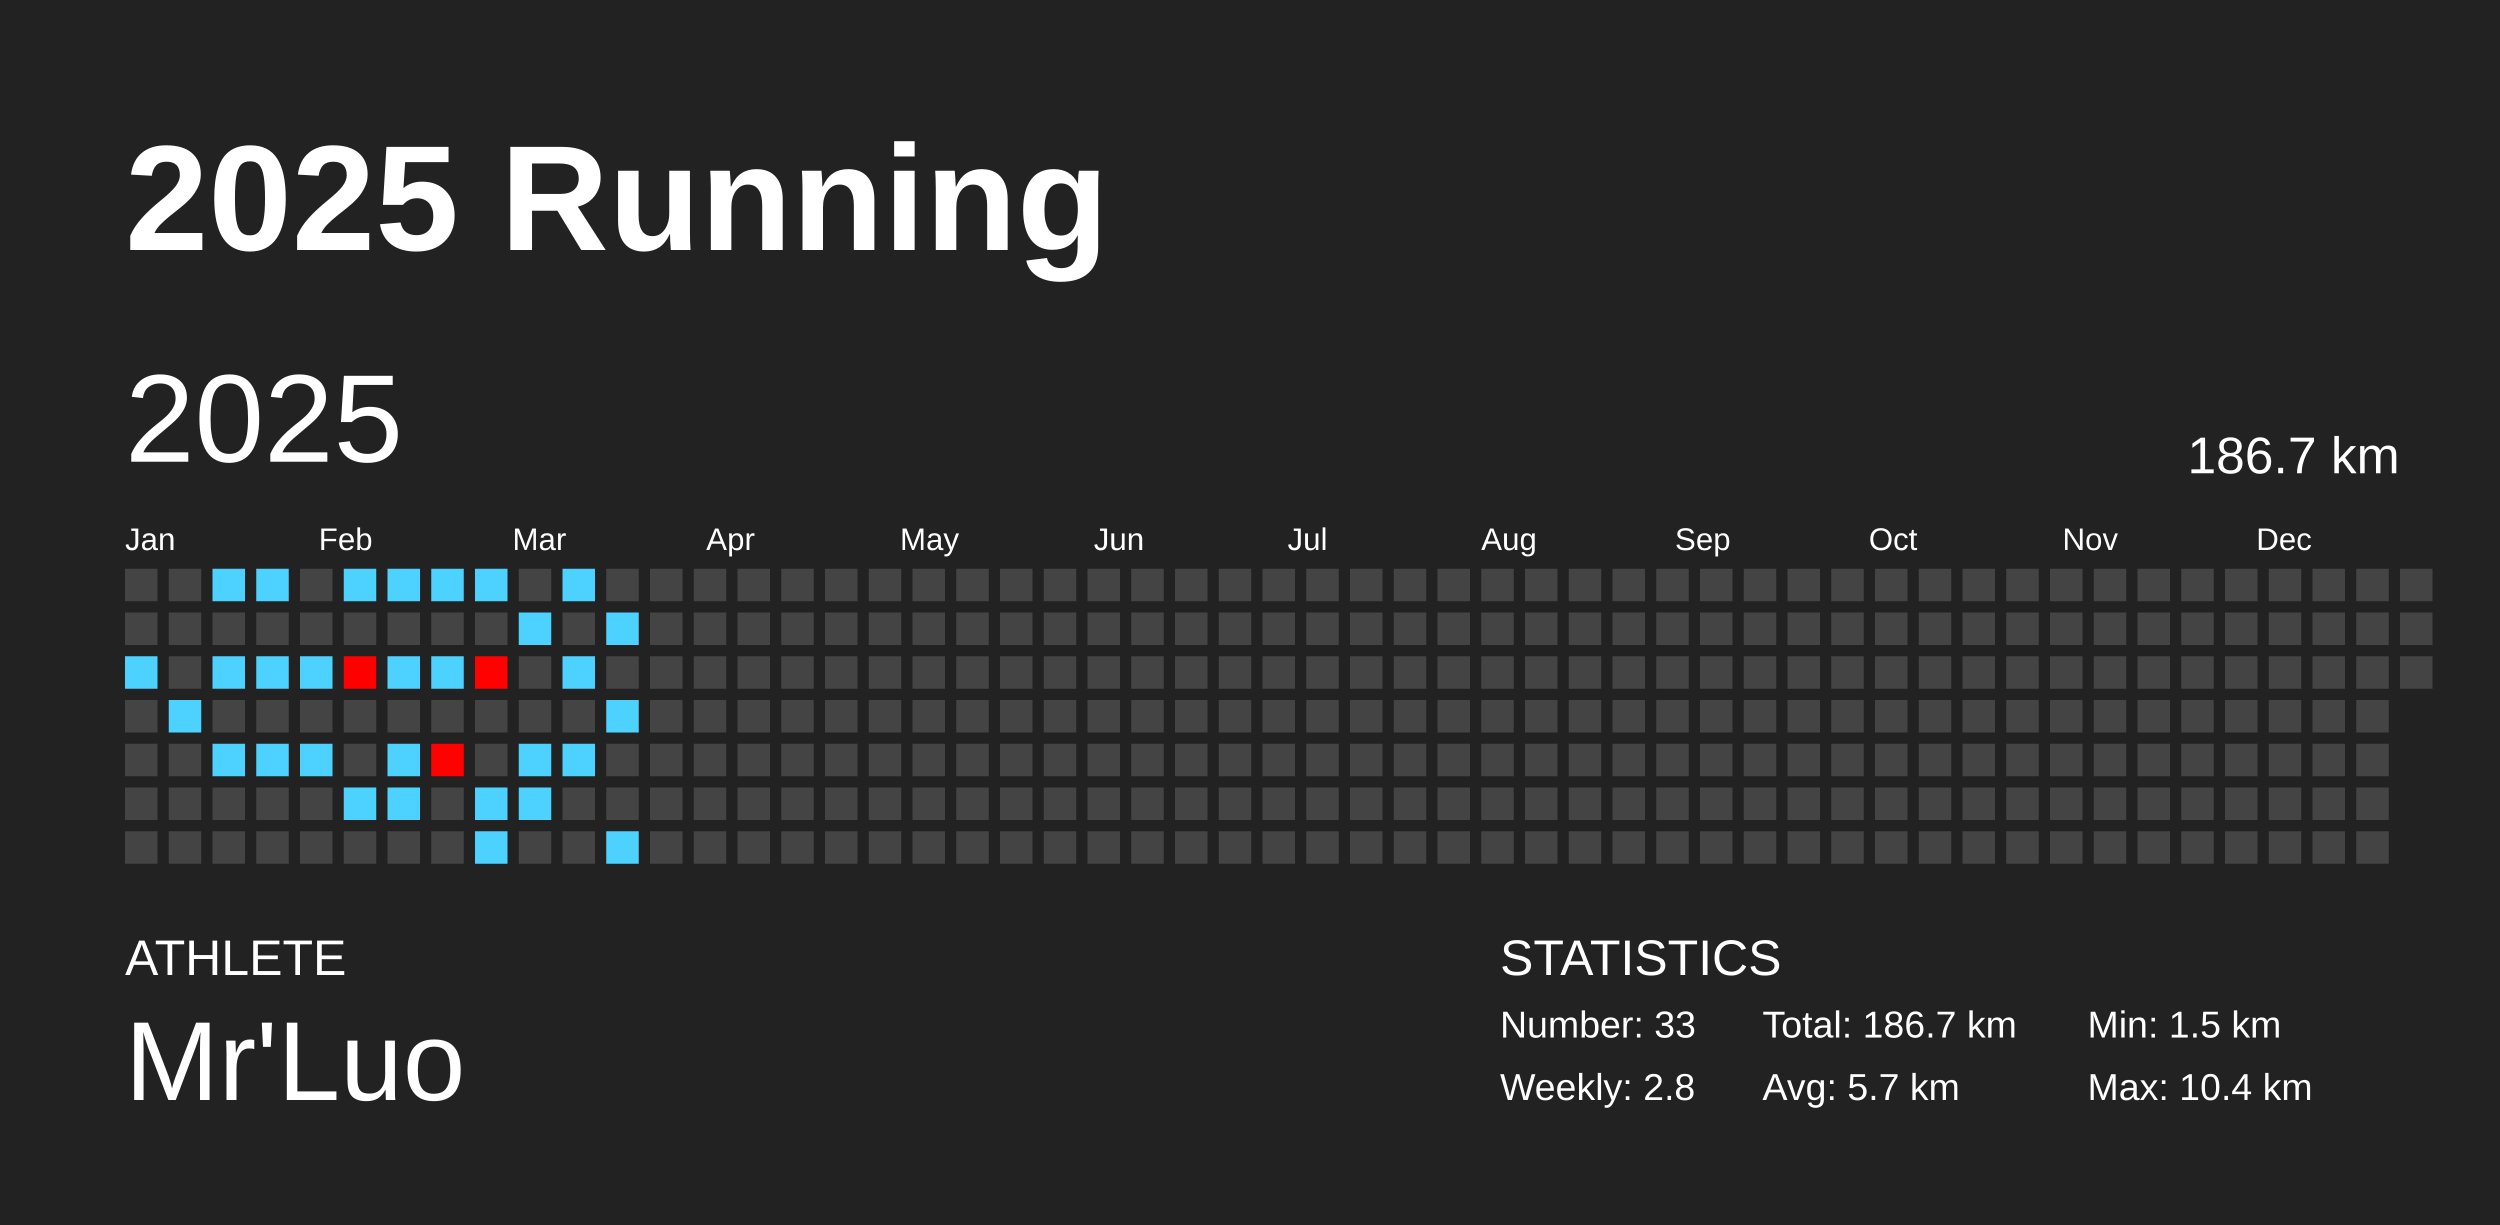
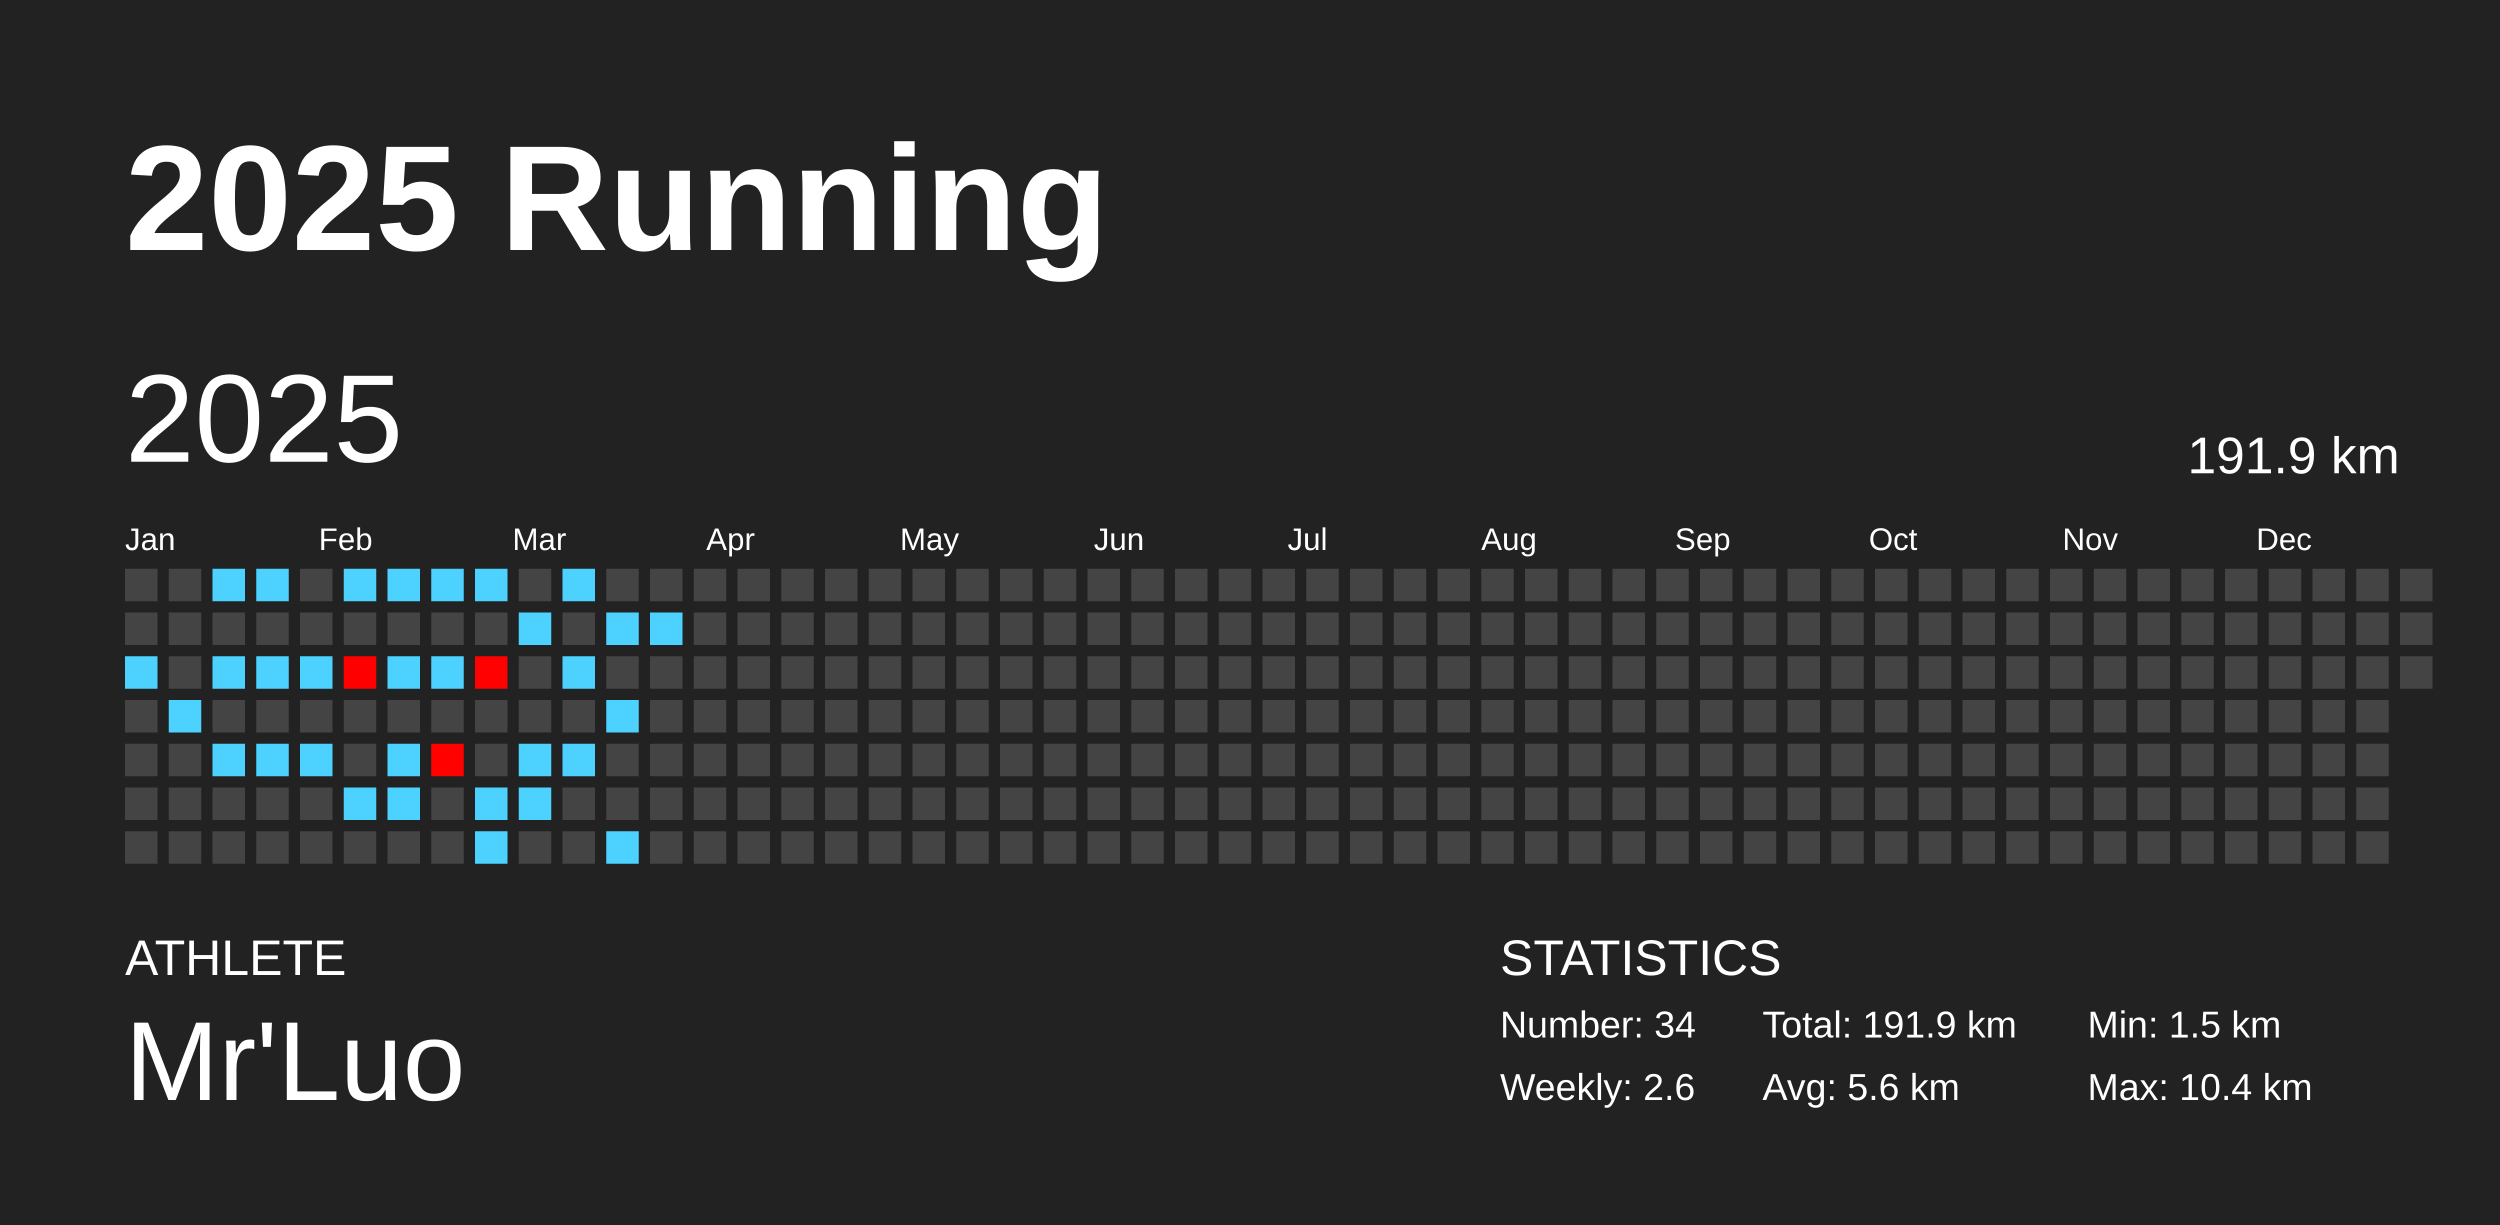
<svg xmlns="http://www.w3.org/2000/svg" baseProfile="full" height="98mm" version="1.1" viewBox="0,0,200,98" width="200mm">
  <defs />
  <rect fill="#222222" height="98" width="200" x="0" y="0" />
  <text fill="#FFFFFF" style="font-size:12px; font-family:Arial; font-weight:bold;" x="10" y="20">2025 Running</text>
  <text fill="#FFFFFF" style="font-size:4px; font-family:Arial" x="10" y="78">ATHLETE</text>
  <text fill="#FFFFFF" style="font-size:9px; font-family:Arial" x="10" y="88">Mr'Luo</text>
  <text fill="#FFFFFF" style="font-size:4px; font-family:Arial" x="120" y="78">STATISTICS</text>
-   <text fill="#FFFFFF" style="font-size:3px; font-family:Arial" x="120" y="83">Number: 33</text>
-   <text fill="#FFFFFF" style="font-size:3px; font-family:Arial" x="120" y="88">Weekly: 2.8</text>
-   <text fill="#FFFFFF" style="font-size:3px; font-family:Arial" x="141" y="83">Total: 186.7 km</text>
-   <text fill="#FFFFFF" style="font-size:3px; font-family:Arial" x="141" y="88">Avg: 5.7 km</text>
+   <text fill="#FFFFFF" style="font-size:3px; font-family:Arial" x="120" y="83">Number: 34</text>
+   <text fill="#FFFFFF" style="font-size:3px; font-family:Arial" x="120" y="88">Weekly: 2.6</text>
+   <text fill="#FFFFFF" style="font-size:3px; font-family:Arial" x="141" y="83">Total: 191.9 km</text>
+   <text fill="#FFFFFF" style="font-size:3px; font-family:Arial" x="141" y="88">Avg: 5.6 km</text>
  <text fill="#FFFFFF" style="font-size:3px; font-family:Arial" x="167" y="83">Min: 1.5 km</text>
  <text fill="#FFFFFF" style="font-size:3px; font-family:Arial" x="167" y="88">Max: 10.4 km</text>
  <text dominant-baseline="hanging" fill="#FFFFFF" style="font-size:10.0px; font-family:Arial;" x="10" y="30">2025</text>
-   <text dominant-baseline="hanging" fill="#FFFFFF" style="font-size:4.125px; font-family:Arial;" x="175" y="35">186.7 km</text>
+   <text dominant-baseline="hanging" fill="#FFFFFF" style="font-size:4.125px; font-family:Arial;" x="175" y="35">191.9 km</text>
  <text fill="#FFFFFF" style="font-size:2.5px; font-family:Arial" x="10.0" y="44">Jan</text>
  <text fill="#FFFFFF" style="font-size:2.5px; font-family:Arial" x="25.5" y="44">Feb</text>
  <text fill="#FFFFFF" style="font-size:2.5px; font-family:Arial" x="41.0" y="44">Mar</text>
  <text fill="#FFFFFF" style="font-size:2.5px; font-family:Arial" x="56.5" y="44">Apr</text>
  <text fill="#FFFFFF" style="font-size:2.5px; font-family:Arial" x="72.0" y="44">May</text>
  <text fill="#FFFFFF" style="font-size:2.5px; font-family:Arial" x="87.5" y="44">Jun</text>
  <text fill="#FFFFFF" style="font-size:2.5px; font-family:Arial" x="103.0" y="44">Jul</text>
  <text fill="#FFFFFF" style="font-size:2.5px; font-family:Arial" x="118.5" y="44">Aug</text>
  <text fill="#FFFFFF" style="font-size:2.5px; font-family:Arial" x="134.0" y="44">Sep</text>
  <text fill="#FFFFFF" style="font-size:2.5px; font-family:Arial" x="149.5" y="44">Oct</text>
  <text fill="#FFFFFF" style="font-size:2.5px; font-family:Arial" x="165.0" y="44">Nov</text>
  <text fill="#FFFFFF" style="font-size:2.5px; font-family:Arial" x="180.5" y="44">Dec</text>
  <rect fill="#444444" height="2.6" width="2.6" x="10.0" y="45.5" />
  <rect fill="#444444" height="2.6" width="2.6" x="10.0" y="49.0" />
  <rect fill="#4dd2ff" height="2.6" width="2.6" x="10.0" y="52.5" />
  <rect fill="#444444" height="2.6" width="2.6" x="10.0" y="56.0" />
  <rect fill="#444444" height="2.6" width="2.6" x="10.0" y="59.5" />
  <rect fill="#444444" height="2.6" width="2.6" x="10.0" y="63.0" />
  <rect fill="#444444" height="2.6" width="2.6" x="10.0" y="66.5" />
  <rect fill="#444444" height="2.6" width="2.6" x="13.5" y="45.5" />
  <rect fill="#444444" height="2.6" width="2.6" x="13.5" y="49.0" />
  <rect fill="#444444" height="2.6" width="2.6" x="13.5" y="52.5" />
  <rect fill="#4dd2ff" height="2.6" width="2.6" x="13.5" y="56.0" />
  <rect fill="#444444" height="2.6" width="2.6" x="13.5" y="59.5" />
  <rect fill="#444444" height="2.6" width="2.6" x="13.5" y="63.0" />
  <rect fill="#444444" height="2.6" width="2.6" x="13.5" y="66.5" />
  <rect fill="#4dd2ff" height="2.6" width="2.6" x="17.0" y="45.5" />
  <rect fill="#444444" height="2.6" width="2.6" x="17.0" y="49.0" />
  <rect fill="#4dd2ff" height="2.6" width="2.6" x="17.0" y="52.5" />
  <rect fill="#444444" height="2.6" width="2.6" x="17.0" y="56.0" />
  <rect fill="#4dd2ff" height="2.6" width="2.6" x="17.0" y="59.5" />
  <rect fill="#444444" height="2.6" width="2.6" x="17.0" y="63.0" />
  <rect fill="#444444" height="2.6" width="2.6" x="17.0" y="66.5" />
  <rect fill="#4dd2ff" height="2.6" width="2.6" x="20.5" y="45.5" />
  <rect fill="#444444" height="2.6" width="2.6" x="20.5" y="49.0" />
  <rect fill="#4dd2ff" height="2.6" width="2.6" x="20.5" y="52.5" />
  <rect fill="#444444" height="2.6" width="2.6" x="20.5" y="56.0" />
  <rect fill="#4dd2ff" height="2.6" width="2.6" x="20.5" y="59.5" />
  <rect fill="#444444" height="2.6" width="2.6" x="20.5" y="63.0" />
  <rect fill="#444444" height="2.6" width="2.6" x="20.5" y="66.5" />
  <rect fill="#444444" height="2.6" width="2.6" x="24.0" y="45.5" />
  <rect fill="#444444" height="2.6" width="2.6" x="24.0" y="49.0" />
  <rect fill="#4dd2ff" height="2.6" width="2.6" x="24.0" y="52.5" />
  <rect fill="#444444" height="2.6" width="2.6" x="24.0" y="56.0" />
  <rect fill="#4dd2ff" height="2.6" width="2.6" x="24.0" y="59.5" />
  <rect fill="#444444" height="2.6" width="2.6" x="24.0" y="63.0" />
  <rect fill="#444444" height="2.6" width="2.6" x="24.0" y="66.5" />
  <rect fill="#4dd2ff" height="2.6" width="2.6" x="27.5" y="45.5" />
  <rect fill="#444444" height="2.6" width="2.6" x="27.5" y="49.0" />
  <rect fill="#ff0000" height="2.6" width="2.6" x="27.5" y="52.5" />
  <rect fill="#444444" height="2.6" width="2.6" x="27.5" y="56.0" />
  <rect fill="#444444" height="2.6" width="2.6" x="27.5" y="59.5" />
  <rect fill="#4dd2ff" height="2.6" width="2.6" x="27.5" y="63.0" />
  <rect fill="#444444" height="2.6" width="2.6" x="27.5" y="66.5" />
  <rect fill="#4dd2ff" height="2.6" width="2.6" x="31.0" y="45.5" />
  <rect fill="#444444" height="2.6" width="2.6" x="31.0" y="49.0" />
  <rect fill="#4dd2ff" height="2.6" width="2.6" x="31.0" y="52.5" />
  <rect fill="#444444" height="2.6" width="2.6" x="31.0" y="56.0" />
  <rect fill="#4dd2ff" height="2.6" width="2.6" x="31.0" y="59.5" />
  <rect fill="#4dd2ff" height="2.6" width="2.6" x="31.0" y="63.0" />
  <rect fill="#444444" height="2.6" width="2.6" x="31.0" y="66.5" />
  <rect fill="#4dd2ff" height="2.6" width="2.6" x="34.5" y="45.5" />
  <rect fill="#444444" height="2.6" width="2.6" x="34.5" y="49.0" />
  <rect fill="#4dd2ff" height="2.6" width="2.6" x="34.5" y="52.5" />
  <rect fill="#444444" height="2.6" width="2.6" x="34.5" y="56.0" />
  <rect fill="#ff0200" height="2.6" width="2.6" x="34.5" y="59.5" />
  <rect fill="#444444" height="2.6" width="2.6" x="34.5" y="63.0" />
  <rect fill="#444444" height="2.6" width="2.6" x="34.5" y="66.5" />
  <rect fill="#4dd2ff" height="2.6" width="2.6" x="38.0" y="45.5" />
  <rect fill="#444444" height="2.6" width="2.6" x="38.0" y="49.0" />
  <rect fill="#ff0100" height="2.6" width="2.6" x="38.0" y="52.5" />
  <rect fill="#444444" height="2.6" width="2.6" x="38.0" y="56.0" />
  <rect fill="#444444" height="2.6" width="2.6" x="38.0" y="59.5" />
  <rect fill="#4dd2ff" height="2.6" width="2.6" x="38.0" y="63.0" />
  <rect fill="#4dd2ff" height="2.6" width="2.6" x="38.0" y="66.5" />
  <rect fill="#444444" height="2.6" width="2.6" x="41.5" y="45.5" />
  <rect fill="#4dd2ff" height="2.6" width="2.6" x="41.5" y="49.0" />
  <rect fill="#444444" height="2.6" width="2.6" x="41.5" y="52.5" />
  <rect fill="#444444" height="2.6" width="2.6" x="41.5" y="56.0" />
  <rect fill="#4dd2ff" height="2.6" width="2.6" x="41.5" y="59.5" />
  <rect fill="#4dd2ff" height="2.6" width="2.6" x="41.5" y="63.0" />
  <rect fill="#444444" height="2.6" width="2.6" x="41.5" y="66.5" />
  <rect fill="#4dd2ff" height="2.6" width="2.6" x="45.0" y="45.5" />
  <rect fill="#444444" height="2.6" width="2.6" x="45.0" y="49.0" />
  <rect fill="#4dd2ff" height="2.6" width="2.6" x="45.0" y="52.5" />
  <rect fill="#444444" height="2.6" width="2.6" x="45.0" y="56.0" />
  <rect fill="#4dd2ff" height="2.6" width="2.6" x="45.0" y="59.5" />
  <rect fill="#444444" height="2.6" width="2.6" x="45.0" y="63.0" />
  <rect fill="#444444" height="2.6" width="2.6" x="45.0" y="66.5" />
  <rect fill="#444444" height="2.6" width="2.6" x="48.5" y="45.5" />
  <rect fill="#4dd2ff" height="2.6" width="2.6" x="48.5" y="49.0" />
  <rect fill="#444444" height="2.6" width="2.6" x="48.5" y="52.5" />
  <rect fill="#4dd2ff" height="2.6" width="2.6" x="48.5" y="56.0" />
  <rect fill="#444444" height="2.6" width="2.6" x="48.5" y="59.5" />
  <rect fill="#444444" height="2.6" width="2.6" x="48.5" y="63.0" />
  <rect fill="#4dd2ff" height="2.6" width="2.6" x="48.5" y="66.5" />
  <rect fill="#444444" height="2.6" width="2.6" x="52.0" y="45.5" />
-   <rect fill="#444444" height="2.6" width="2.6" x="52.0" y="49.0" />
+   <rect fill="#4dd2ff" height="2.6" width="2.6" x="52.0" y="49.0" />
  <rect fill="#444444" height="2.6" width="2.6" x="52.0" y="52.5" />
  <rect fill="#444444" height="2.6" width="2.6" x="52.0" y="56.0" />
  <rect fill="#444444" height="2.6" width="2.6" x="52.0" y="59.5" />
  <rect fill="#444444" height="2.6" width="2.6" x="52.0" y="63.0" />
  <rect fill="#444444" height="2.6" width="2.6" x="52.0" y="66.5" />
  <rect fill="#444444" height="2.6" width="2.6" x="55.5" y="45.5" />
  <rect fill="#444444" height="2.6" width="2.6" x="55.5" y="49.0" />
  <rect fill="#444444" height="2.6" width="2.6" x="55.5" y="52.5" />
  <rect fill="#444444" height="2.6" width="2.6" x="55.5" y="56.0" />
  <rect fill="#444444" height="2.6" width="2.6" x="55.5" y="59.5" />
  <rect fill="#444444" height="2.6" width="2.6" x="55.5" y="63.0" />
  <rect fill="#444444" height="2.6" width="2.6" x="55.5" y="66.5" />
  <rect fill="#444444" height="2.6" width="2.6" x="59.0" y="45.5" />
  <rect fill="#444444" height="2.6" width="2.6" x="59.0" y="49.0" />
  <rect fill="#444444" height="2.6" width="2.6" x="59.0" y="52.5" />
  <rect fill="#444444" height="2.6" width="2.6" x="59.0" y="56.0" />
  <rect fill="#444444" height="2.6" width="2.6" x="59.0" y="59.5" />
  <rect fill="#444444" height="2.6" width="2.6" x="59.0" y="63.0" />
  <rect fill="#444444" height="2.6" width="2.6" x="59.0" y="66.5" />
  <rect fill="#444444" height="2.6" width="2.6" x="62.5" y="45.5" />
  <rect fill="#444444" height="2.6" width="2.6" x="62.5" y="49.0" />
  <rect fill="#444444" height="2.6" width="2.6" x="62.5" y="52.5" />
  <rect fill="#444444" height="2.6" width="2.6" x="62.5" y="56.0" />
  <rect fill="#444444" height="2.6" width="2.6" x="62.5" y="59.5" />
  <rect fill="#444444" height="2.6" width="2.6" x="62.5" y="63.0" />
  <rect fill="#444444" height="2.6" width="2.6" x="62.5" y="66.5" />
  <rect fill="#444444" height="2.6" width="2.6" x="66.0" y="45.5" />
  <rect fill="#444444" height="2.6" width="2.6" x="66.0" y="49.0" />
  <rect fill="#444444" height="2.6" width="2.6" x="66.0" y="52.5" />
  <rect fill="#444444" height="2.6" width="2.6" x="66.0" y="56.0" />
  <rect fill="#444444" height="2.6" width="2.6" x="66.0" y="59.5" />
  <rect fill="#444444" height="2.6" width="2.6" x="66.0" y="63.0" />
  <rect fill="#444444" height="2.6" width="2.6" x="66.0" y="66.5" />
  <rect fill="#444444" height="2.6" width="2.6" x="69.5" y="45.5" />
  <rect fill="#444444" height="2.6" width="2.6" x="69.5" y="49.0" />
  <rect fill="#444444" height="2.6" width="2.6" x="69.5" y="52.5" />
  <rect fill="#444444" height="2.6" width="2.6" x="69.5" y="56.0" />
  <rect fill="#444444" height="2.6" width="2.6" x="69.5" y="59.5" />
  <rect fill="#444444" height="2.6" width="2.6" x="69.5" y="63.0" />
  <rect fill="#444444" height="2.6" width="2.6" x="69.5" y="66.5" />
  <rect fill="#444444" height="2.6" width="2.6" x="73.0" y="45.5" />
  <rect fill="#444444" height="2.6" width="2.6" x="73.0" y="49.0" />
  <rect fill="#444444" height="2.6" width="2.6" x="73.0" y="52.5" />
  <rect fill="#444444" height="2.6" width="2.6" x="73.0" y="56.0" />
  <rect fill="#444444" height="2.6" width="2.6" x="73.0" y="59.5" />
  <rect fill="#444444" height="2.6" width="2.6" x="73.0" y="63.0" />
  <rect fill="#444444" height="2.6" width="2.6" x="73.0" y="66.5" />
  <rect fill="#444444" height="2.6" width="2.6" x="76.5" y="45.5" />
  <rect fill="#444444" height="2.6" width="2.6" x="76.5" y="49.0" />
  <rect fill="#444444" height="2.6" width="2.6" x="76.5" y="52.5" />
  <rect fill="#444444" height="2.6" width="2.6" x="76.5" y="56.0" />
  <rect fill="#444444" height="2.6" width="2.6" x="76.5" y="59.5" />
  <rect fill="#444444" height="2.6" width="2.6" x="76.5" y="63.0" />
  <rect fill="#444444" height="2.6" width="2.6" x="76.5" y="66.5" />
  <rect fill="#444444" height="2.6" width="2.6" x="80.0" y="45.5" />
  <rect fill="#444444" height="2.6" width="2.6" x="80.0" y="49.0" />
  <rect fill="#444444" height="2.6" width="2.6" x="80.0" y="52.5" />
  <rect fill="#444444" height="2.6" width="2.6" x="80.0" y="56.0" />
  <rect fill="#444444" height="2.6" width="2.6" x="80.0" y="59.5" />
  <rect fill="#444444" height="2.6" width="2.6" x="80.0" y="63.0" />
  <rect fill="#444444" height="2.6" width="2.6" x="80.0" y="66.5" />
  <rect fill="#444444" height="2.6" width="2.6" x="83.5" y="45.5" />
  <rect fill="#444444" height="2.6" width="2.6" x="83.5" y="49.0" />
  <rect fill="#444444" height="2.6" width="2.6" x="83.5" y="52.5" />
  <rect fill="#444444" height="2.6" width="2.6" x="83.5" y="56.0" />
  <rect fill="#444444" height="2.6" width="2.6" x="83.5" y="59.5" />
  <rect fill="#444444" height="2.6" width="2.6" x="83.5" y="63.0" />
  <rect fill="#444444" height="2.6" width="2.6" x="83.5" y="66.5" />
  <rect fill="#444444" height="2.6" width="2.6" x="87.0" y="45.5" />
  <rect fill="#444444" height="2.6" width="2.6" x="87.0" y="49.0" />
  <rect fill="#444444" height="2.6" width="2.6" x="87.0" y="52.5" />
  <rect fill="#444444" height="2.6" width="2.6" x="87.0" y="56.0" />
  <rect fill="#444444" height="2.6" width="2.6" x="87.0" y="59.5" />
  <rect fill="#444444" height="2.6" width="2.6" x="87.0" y="63.0" />
  <rect fill="#444444" height="2.6" width="2.6" x="87.0" y="66.5" />
  <rect fill="#444444" height="2.6" width="2.6" x="90.5" y="45.5" />
  <rect fill="#444444" height="2.6" width="2.6" x="90.5" y="49.0" />
  <rect fill="#444444" height="2.6" width="2.6" x="90.5" y="52.5" />
  <rect fill="#444444" height="2.6" width="2.6" x="90.5" y="56.0" />
  <rect fill="#444444" height="2.6" width="2.6" x="90.5" y="59.5" />
  <rect fill="#444444" height="2.6" width="2.6" x="90.5" y="63.0" />
  <rect fill="#444444" height="2.6" width="2.6" x="90.5" y="66.5" />
  <rect fill="#444444" height="2.6" width="2.6" x="94.0" y="45.5" />
  <rect fill="#444444" height="2.6" width="2.6" x="94.0" y="49.0" />
  <rect fill="#444444" height="2.6" width="2.6" x="94.0" y="52.5" />
  <rect fill="#444444" height="2.6" width="2.6" x="94.0" y="56.0" />
  <rect fill="#444444" height="2.6" width="2.6" x="94.0" y="59.5" />
  <rect fill="#444444" height="2.6" width="2.6" x="94.0" y="63.0" />
  <rect fill="#444444" height="2.6" width="2.6" x="94.0" y="66.5" />
  <rect fill="#444444" height="2.6" width="2.6" x="97.5" y="45.5" />
  <rect fill="#444444" height="2.6" width="2.6" x="97.5" y="49.0" />
  <rect fill="#444444" height="2.6" width="2.6" x="97.5" y="52.5" />
  <rect fill="#444444" height="2.6" width="2.6" x="97.5" y="56.0" />
  <rect fill="#444444" height="2.6" width="2.6" x="97.5" y="59.5" />
  <rect fill="#444444" height="2.6" width="2.6" x="97.5" y="63.0" />
  <rect fill="#444444" height="2.6" width="2.6" x="97.5" y="66.5" />
  <rect fill="#444444" height="2.6" width="2.6" x="101.0" y="45.5" />
  <rect fill="#444444" height="2.6" width="2.6" x="101.0" y="49.0" />
  <rect fill="#444444" height="2.6" width="2.6" x="101.0" y="52.5" />
  <rect fill="#444444" height="2.6" width="2.6" x="101.0" y="56.0" />
  <rect fill="#444444" height="2.6" width="2.6" x="101.0" y="59.5" />
  <rect fill="#444444" height="2.6" width="2.6" x="101.0" y="63.0" />
  <rect fill="#444444" height="2.6" width="2.6" x="101.0" y="66.5" />
  <rect fill="#444444" height="2.6" width="2.6" x="104.5" y="45.5" />
  <rect fill="#444444" height="2.6" width="2.6" x="104.5" y="49.0" />
  <rect fill="#444444" height="2.6" width="2.6" x="104.5" y="52.5" />
  <rect fill="#444444" height="2.6" width="2.6" x="104.5" y="56.0" />
  <rect fill="#444444" height="2.6" width="2.6" x="104.5" y="59.5" />
  <rect fill="#444444" height="2.6" width="2.6" x="104.5" y="63.0" />
  <rect fill="#444444" height="2.6" width="2.6" x="104.5" y="66.5" />
  <rect fill="#444444" height="2.6" width="2.6" x="108.0" y="45.5" />
  <rect fill="#444444" height="2.6" width="2.6" x="108.0" y="49.0" />
  <rect fill="#444444" height="2.6" width="2.6" x="108.0" y="52.5" />
  <rect fill="#444444" height="2.6" width="2.6" x="108.0" y="56.0" />
  <rect fill="#444444" height="2.6" width="2.6" x="108.0" y="59.5" />
  <rect fill="#444444" height="2.6" width="2.6" x="108.0" y="63.0" />
  <rect fill="#444444" height="2.6" width="2.6" x="108.0" y="66.5" />
  <rect fill="#444444" height="2.6" width="2.6" x="111.5" y="45.5" />
  <rect fill="#444444" height="2.6" width="2.6" x="111.5" y="49.0" />
  <rect fill="#444444" height="2.6" width="2.6" x="111.5" y="52.5" />
  <rect fill="#444444" height="2.6" width="2.6" x="111.5" y="56.0" />
  <rect fill="#444444" height="2.6" width="2.6" x="111.5" y="59.5" />
  <rect fill="#444444" height="2.6" width="2.6" x="111.5" y="63.0" />
  <rect fill="#444444" height="2.6" width="2.6" x="111.5" y="66.5" />
  <rect fill="#444444" height="2.6" width="2.6" x="115.0" y="45.5" />
  <rect fill="#444444" height="2.6" width="2.6" x="115.0" y="49.0" />
  <rect fill="#444444" height="2.6" width="2.6" x="115.0" y="52.5" />
  <rect fill="#444444" height="2.6" width="2.6" x="115.0" y="56.0" />
  <rect fill="#444444" height="2.6" width="2.6" x="115.0" y="59.5" />
  <rect fill="#444444" height="2.6" width="2.6" x="115.0" y="63.0" />
  <rect fill="#444444" height="2.6" width="2.6" x="115.0" y="66.5" />
  <rect fill="#444444" height="2.6" width="2.6" x="118.5" y="45.5" />
  <rect fill="#444444" height="2.6" width="2.6" x="118.5" y="49.0" />
  <rect fill="#444444" height="2.6" width="2.6" x="118.5" y="52.5" />
  <rect fill="#444444" height="2.6" width="2.6" x="118.5" y="56.0" />
  <rect fill="#444444" height="2.6" width="2.6" x="118.5" y="59.5" />
  <rect fill="#444444" height="2.6" width="2.6" x="118.5" y="63.0" />
  <rect fill="#444444" height="2.6" width="2.6" x="118.5" y="66.5" />
  <rect fill="#444444" height="2.6" width="2.6" x="122.0" y="45.5" />
  <rect fill="#444444" height="2.6" width="2.6" x="122.0" y="49.0" />
  <rect fill="#444444" height="2.6" width="2.6" x="122.0" y="52.5" />
  <rect fill="#444444" height="2.6" width="2.6" x="122.0" y="56.0" />
  <rect fill="#444444" height="2.6" width="2.6" x="122.0" y="59.5" />
  <rect fill="#444444" height="2.6" width="2.6" x="122.0" y="63.0" />
  <rect fill="#444444" height="2.6" width="2.6" x="122.0" y="66.5" />
  <rect fill="#444444" height="2.6" width="2.6" x="125.5" y="45.5" />
  <rect fill="#444444" height="2.6" width="2.6" x="125.5" y="49.0" />
  <rect fill="#444444" height="2.6" width="2.6" x="125.5" y="52.5" />
  <rect fill="#444444" height="2.6" width="2.6" x="125.5" y="56.0" />
  <rect fill="#444444" height="2.6" width="2.6" x="125.5" y="59.5" />
  <rect fill="#444444" height="2.6" width="2.6" x="125.5" y="63.0" />
  <rect fill="#444444" height="2.6" width="2.6" x="125.5" y="66.5" />
  <rect fill="#444444" height="2.6" width="2.6" x="129.0" y="45.5" />
  <rect fill="#444444" height="2.6" width="2.6" x="129.0" y="49.0" />
  <rect fill="#444444" height="2.6" width="2.6" x="129.0" y="52.5" />
  <rect fill="#444444" height="2.6" width="2.6" x="129.0" y="56.0" />
  <rect fill="#444444" height="2.6" width="2.6" x="129.0" y="59.5" />
  <rect fill="#444444" height="2.6" width="2.6" x="129.0" y="63.0" />
  <rect fill="#444444" height="2.6" width="2.6" x="129.0" y="66.5" />
  <rect fill="#444444" height="2.6" width="2.6" x="132.5" y="45.5" />
  <rect fill="#444444" height="2.6" width="2.6" x="132.5" y="49.0" />
  <rect fill="#444444" height="2.6" width="2.6" x="132.5" y="52.5" />
  <rect fill="#444444" height="2.6" width="2.6" x="132.5" y="56.0" />
  <rect fill="#444444" height="2.6" width="2.6" x="132.5" y="59.5" />
  <rect fill="#444444" height="2.6" width="2.6" x="132.5" y="63.0" />
  <rect fill="#444444" height="2.6" width="2.6" x="132.5" y="66.5" />
  <rect fill="#444444" height="2.6" width="2.6" x="136.0" y="45.5" />
  <rect fill="#444444" height="2.6" width="2.6" x="136.0" y="49.0" />
  <rect fill="#444444" height="2.6" width="2.6" x="136.0" y="52.5" />
  <rect fill="#444444" height="2.6" width="2.6" x="136.0" y="56.0" />
  <rect fill="#444444" height="2.6" width="2.6" x="136.0" y="59.5" />
  <rect fill="#444444" height="2.6" width="2.6" x="136.0" y="63.0" />
  <rect fill="#444444" height="2.6" width="2.6" x="136.0" y="66.5" />
  <rect fill="#444444" height="2.6" width="2.6" x="139.5" y="45.5" />
  <rect fill="#444444" height="2.6" width="2.6" x="139.5" y="49.0" />
  <rect fill="#444444" height="2.6" width="2.6" x="139.5" y="52.5" />
  <rect fill="#444444" height="2.6" width="2.6" x="139.5" y="56.0" />
  <rect fill="#444444" height="2.6" width="2.6" x="139.5" y="59.5" />
  <rect fill="#444444" height="2.6" width="2.6" x="139.5" y="63.0" />
  <rect fill="#444444" height="2.6" width="2.6" x="139.5" y="66.5" />
  <rect fill="#444444" height="2.6" width="2.6" x="143.0" y="45.5" />
  <rect fill="#444444" height="2.6" width="2.6" x="143.0" y="49.0" />
  <rect fill="#444444" height="2.6" width="2.6" x="143.0" y="52.5" />
  <rect fill="#444444" height="2.6" width="2.6" x="143.0" y="56.0" />
  <rect fill="#444444" height="2.6" width="2.6" x="143.0" y="59.5" />
  <rect fill="#444444" height="2.6" width="2.6" x="143.0" y="63.0" />
  <rect fill="#444444" height="2.6" width="2.6" x="143.0" y="66.5" />
  <rect fill="#444444" height="2.6" width="2.6" x="146.5" y="45.5" />
  <rect fill="#444444" height="2.6" width="2.6" x="146.5" y="49.0" />
  <rect fill="#444444" height="2.6" width="2.6" x="146.5" y="52.5" />
  <rect fill="#444444" height="2.6" width="2.6" x="146.5" y="56.0" />
  <rect fill="#444444" height="2.6" width="2.6" x="146.5" y="59.5" />
  <rect fill="#444444" height="2.6" width="2.6" x="146.5" y="63.0" />
  <rect fill="#444444" height="2.6" width="2.6" x="146.5" y="66.5" />
  <rect fill="#444444" height="2.6" width="2.6" x="150.0" y="45.5" />
  <rect fill="#444444" height="2.6" width="2.6" x="150.0" y="49.0" />
  <rect fill="#444444" height="2.6" width="2.6" x="150.0" y="52.5" />
  <rect fill="#444444" height="2.6" width="2.6" x="150.0" y="56.0" />
  <rect fill="#444444" height="2.6" width="2.6" x="150.0" y="59.5" />
  <rect fill="#444444" height="2.6" width="2.6" x="150.0" y="63.0" />
  <rect fill="#444444" height="2.6" width="2.6" x="150.0" y="66.5" />
  <rect fill="#444444" height="2.6" width="2.6" x="153.5" y="45.5" />
  <rect fill="#444444" height="2.6" width="2.6" x="153.5" y="49.0" />
  <rect fill="#444444" height="2.6" width="2.6" x="153.5" y="52.5" />
  <rect fill="#444444" height="2.6" width="2.6" x="153.5" y="56.0" />
  <rect fill="#444444" height="2.6" width="2.6" x="153.5" y="59.5" />
  <rect fill="#444444" height="2.6" width="2.6" x="153.5" y="63.0" />
  <rect fill="#444444" height="2.6" width="2.6" x="153.5" y="66.5" />
  <rect fill="#444444" height="2.6" width="2.6" x="157.0" y="45.5" />
  <rect fill="#444444" height="2.6" width="2.6" x="157.0" y="49.0" />
  <rect fill="#444444" height="2.6" width="2.6" x="157.0" y="52.5" />
  <rect fill="#444444" height="2.6" width="2.6" x="157.0" y="56.0" />
  <rect fill="#444444" height="2.6" width="2.6" x="157.0" y="59.5" />
  <rect fill="#444444" height="2.6" width="2.6" x="157.0" y="63.0" />
  <rect fill="#444444" height="2.6" width="2.6" x="157.0" y="66.5" />
  <rect fill="#444444" height="2.6" width="2.6" x="160.5" y="45.5" />
  <rect fill="#444444" height="2.6" width="2.6" x="160.5" y="49.0" />
  <rect fill="#444444" height="2.6" width="2.6" x="160.5" y="52.5" />
  <rect fill="#444444" height="2.6" width="2.6" x="160.5" y="56.0" />
  <rect fill="#444444" height="2.6" width="2.6" x="160.5" y="59.5" />
  <rect fill="#444444" height="2.6" width="2.6" x="160.5" y="63.0" />
  <rect fill="#444444" height="2.6" width="2.6" x="160.5" y="66.5" />
  <rect fill="#444444" height="2.6" width="2.6" x="164.0" y="45.5" />
  <rect fill="#444444" height="2.6" width="2.6" x="164.0" y="49.0" />
  <rect fill="#444444" height="2.6" width="2.6" x="164.0" y="52.5" />
  <rect fill="#444444" height="2.6" width="2.6" x="164.0" y="56.0" />
  <rect fill="#444444" height="2.6" width="2.6" x="164.0" y="59.5" />
  <rect fill="#444444" height="2.6" width="2.6" x="164.0" y="63.0" />
  <rect fill="#444444" height="2.6" width="2.6" x="164.0" y="66.5" />
  <rect fill="#444444" height="2.6" width="2.6" x="167.5" y="45.5" />
  <rect fill="#444444" height="2.6" width="2.6" x="167.5" y="49.0" />
  <rect fill="#444444" height="2.6" width="2.6" x="167.5" y="52.5" />
  <rect fill="#444444" height="2.6" width="2.6" x="167.5" y="56.0" />
  <rect fill="#444444" height="2.6" width="2.6" x="167.5" y="59.5" />
  <rect fill="#444444" height="2.6" width="2.6" x="167.5" y="63.0" />
  <rect fill="#444444" height="2.6" width="2.6" x="167.5" y="66.5" />
  <rect fill="#444444" height="2.6" width="2.6" x="171.0" y="45.5" />
  <rect fill="#444444" height="2.6" width="2.6" x="171.0" y="49.0" />
  <rect fill="#444444" height="2.6" width="2.6" x="171.0" y="52.5" />
  <rect fill="#444444" height="2.6" width="2.6" x="171.0" y="56.0" />
  <rect fill="#444444" height="2.6" width="2.6" x="171.0" y="59.5" />
  <rect fill="#444444" height="2.6" width="2.6" x="171.0" y="63.0" />
  <rect fill="#444444" height="2.6" width="2.6" x="171.0" y="66.5" />
  <rect fill="#444444" height="2.6" width="2.6" x="174.5" y="45.5" />
  <rect fill="#444444" height="2.6" width="2.6" x="174.5" y="49.0" />
  <rect fill="#444444" height="2.6" width="2.6" x="174.5" y="52.5" />
  <rect fill="#444444" height="2.6" width="2.6" x="174.5" y="56.0" />
  <rect fill="#444444" height="2.6" width="2.6" x="174.5" y="59.5" />
  <rect fill="#444444" height="2.6" width="2.6" x="174.5" y="63.0" />
  <rect fill="#444444" height="2.6" width="2.6" x="174.5" y="66.5" />
  <rect fill="#444444" height="2.6" width="2.6" x="178.0" y="45.5" />
  <rect fill="#444444" height="2.6" width="2.6" x="178.0" y="49.0" />
  <rect fill="#444444" height="2.6" width="2.6" x="178.0" y="52.5" />
  <rect fill="#444444" height="2.6" width="2.6" x="178.0" y="56.0" />
  <rect fill="#444444" height="2.6" width="2.6" x="178.0" y="59.5" />
  <rect fill="#444444" height="2.6" width="2.6" x="178.0" y="63.0" />
  <rect fill="#444444" height="2.6" width="2.6" x="178.0" y="66.5" />
  <rect fill="#444444" height="2.6" width="2.6" x="181.5" y="45.5" />
  <rect fill="#444444" height="2.6" width="2.6" x="181.5" y="49.0" />
  <rect fill="#444444" height="2.6" width="2.6" x="181.5" y="52.5" />
  <rect fill="#444444" height="2.6" width="2.6" x="181.5" y="56.0" />
  <rect fill="#444444" height="2.6" width="2.6" x="181.5" y="59.5" />
  <rect fill="#444444" height="2.6" width="2.6" x="181.5" y="63.0" />
  <rect fill="#444444" height="2.6" width="2.6" x="181.5" y="66.5" />
  <rect fill="#444444" height="2.6" width="2.6" x="185.0" y="45.5" />
  <rect fill="#444444" height="2.6" width="2.6" x="185.0" y="49.0" />
  <rect fill="#444444" height="2.6" width="2.6" x="185.0" y="52.5" />
  <rect fill="#444444" height="2.6" width="2.6" x="185.0" y="56.0" />
  <rect fill="#444444" height="2.6" width="2.6" x="185.0" y="59.5" />
  <rect fill="#444444" height="2.6" width="2.6" x="185.0" y="63.0" />
  <rect fill="#444444" height="2.6" width="2.6" x="185.0" y="66.5" />
  <rect fill="#444444" height="2.6" width="2.6" x="188.5" y="45.5" />
  <rect fill="#444444" height="2.6" width="2.6" x="188.5" y="49.0" />
  <rect fill="#444444" height="2.6" width="2.6" x="188.5" y="52.5" />
  <rect fill="#444444" height="2.6" width="2.6" x="188.5" y="56.0" />
  <rect fill="#444444" height="2.6" width="2.6" x="188.5" y="59.5" />
  <rect fill="#444444" height="2.6" width="2.6" x="188.5" y="63.0" />
  <rect fill="#444444" height="2.6" width="2.6" x="188.5" y="66.5" />
  <rect fill="#444444" height="2.6" width="2.6" x="192.0" y="45.5" />
  <rect fill="#444444" height="2.6" width="2.6" x="192.0" y="49.0" />
  <rect fill="#444444" height="2.6" width="2.6" x="192.0" y="52.5" />
</svg>
